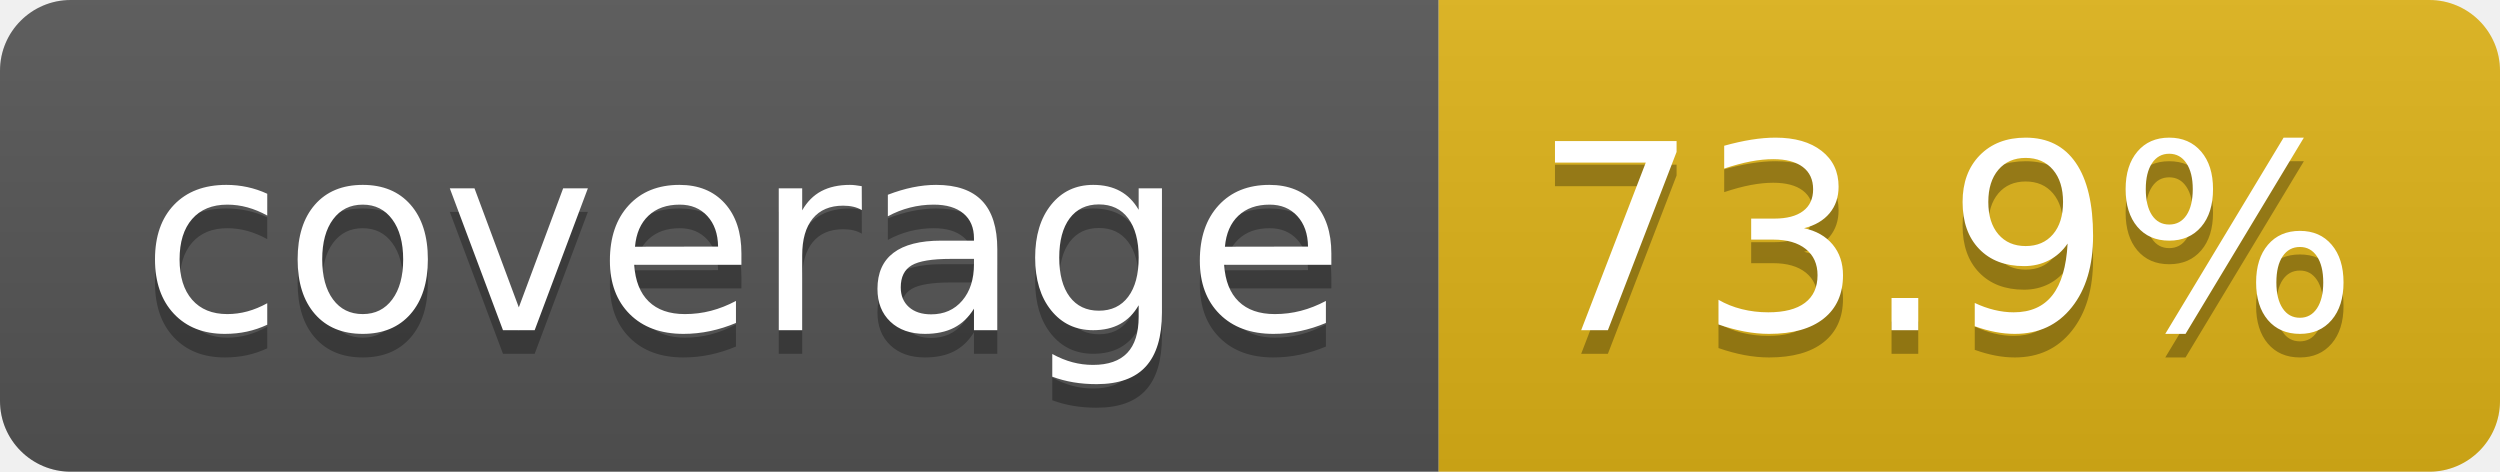
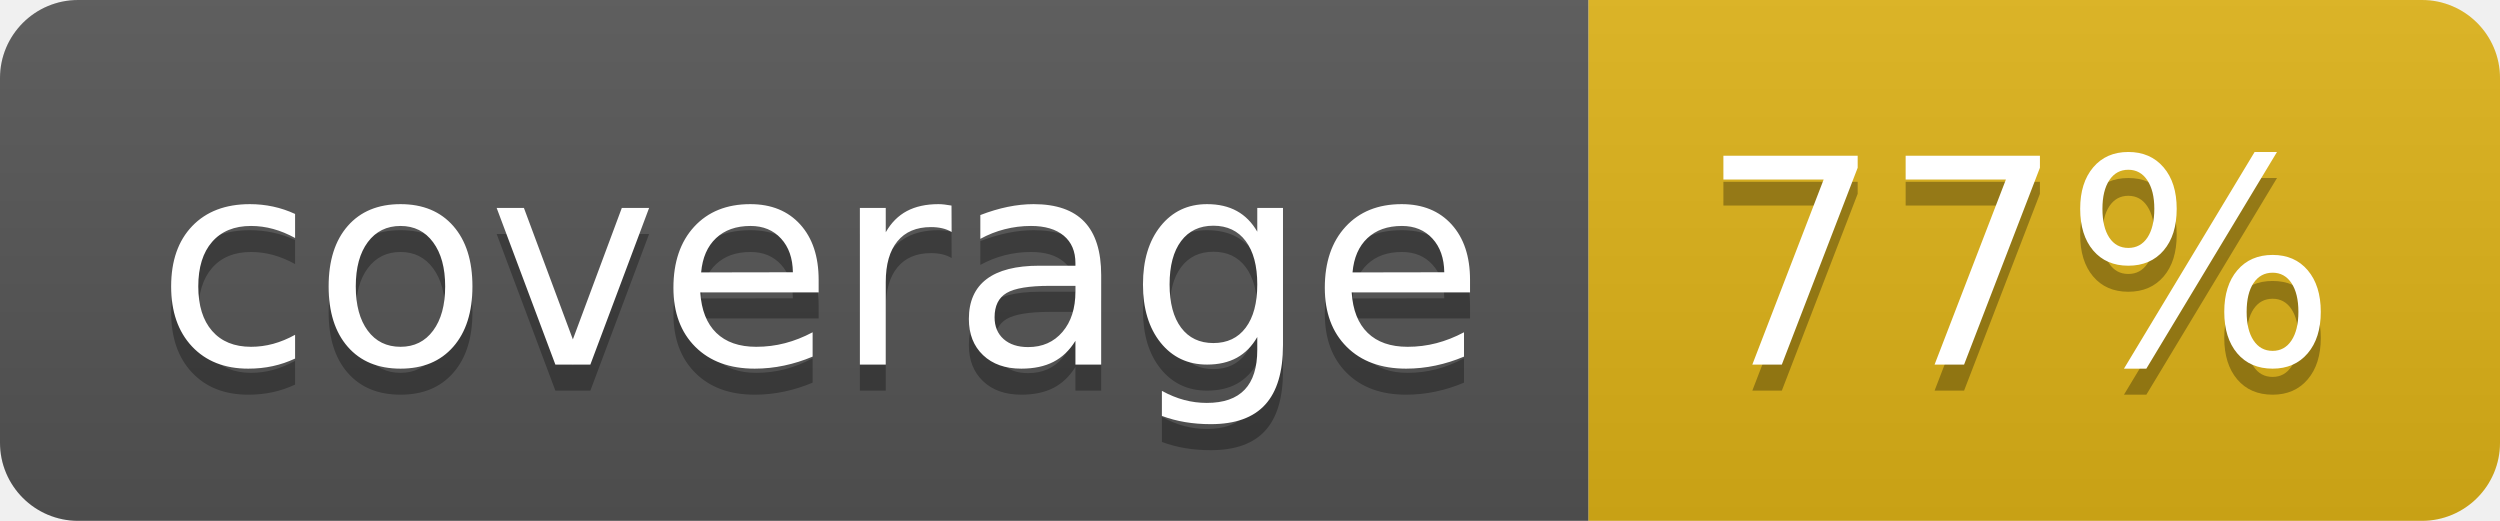
- <svg xmlns="http://www.w3.org/2000/svg" width="106" height="20" role="img" aria-label="coverage: 73.9%">
+ <svg xmlns="http://www.w3.org/2000/svg" width="96" height="20" role="img" aria-label="coverage: 77%">
  <linearGradient id="s" x2="0" y2="100%">
    <stop offset="0" stop-color="#bbb" stop-opacity=".1" />
    <stop offset="1" stop-opacity=".1" />
  </linearGradient>
  <clipPath id="r">
-     <rect width="106" height="20" rx="3" fill="#fff" />
+     <rect width="96" height="20" rx="3" fill="#fff" />
  </clipPath>
  <g clip-path="url(#r)">
    <rect width="61" height="20" fill="#555" />
-     <rect x="61" width="45" height="20" fill="#dfb317" />
-     <rect width="106" height="20" fill="url(#s)" />
+     <rect x="61" width="35" height="20" fill="#dfb317" />
+     <rect width="96" height="20" fill="url(#s)" />
  </g>
  <g fill="#fff" text-anchor="middle" font-family="Verdana,Geneva,DejaVu Sans,sans-serif" text-rendering="geometricPrecision" font-size="110">
    <text aria-hidden="true" x="315" y="150" fill="#010101" fill-opacity=".3" transform="scale(.1)" textLength="510">coverage</text>
    <text x="315" y="140" transform="scale(.1)" fill="#fff" textLength="510">coverage</text>
-     <text aria-hidden="true" x="825" y="150" fill="#010101" fill-opacity=".3" transform="scale(.1)" textLength="350">73.9%</text>
-     <text x="825" y="140" transform="scale(.1)" fill="#fff" textLength="350">73.9%</text>
+     <text aria-hidden="true" x="775" y="150" fill="#010101" fill-opacity=".3" transform="scale(.1)" textLength="245">77%</text>
+     <text x="775" y="140" transform="scale(.1)" fill="#fff" textLength="245">77%</text>
  </g>
</svg>
